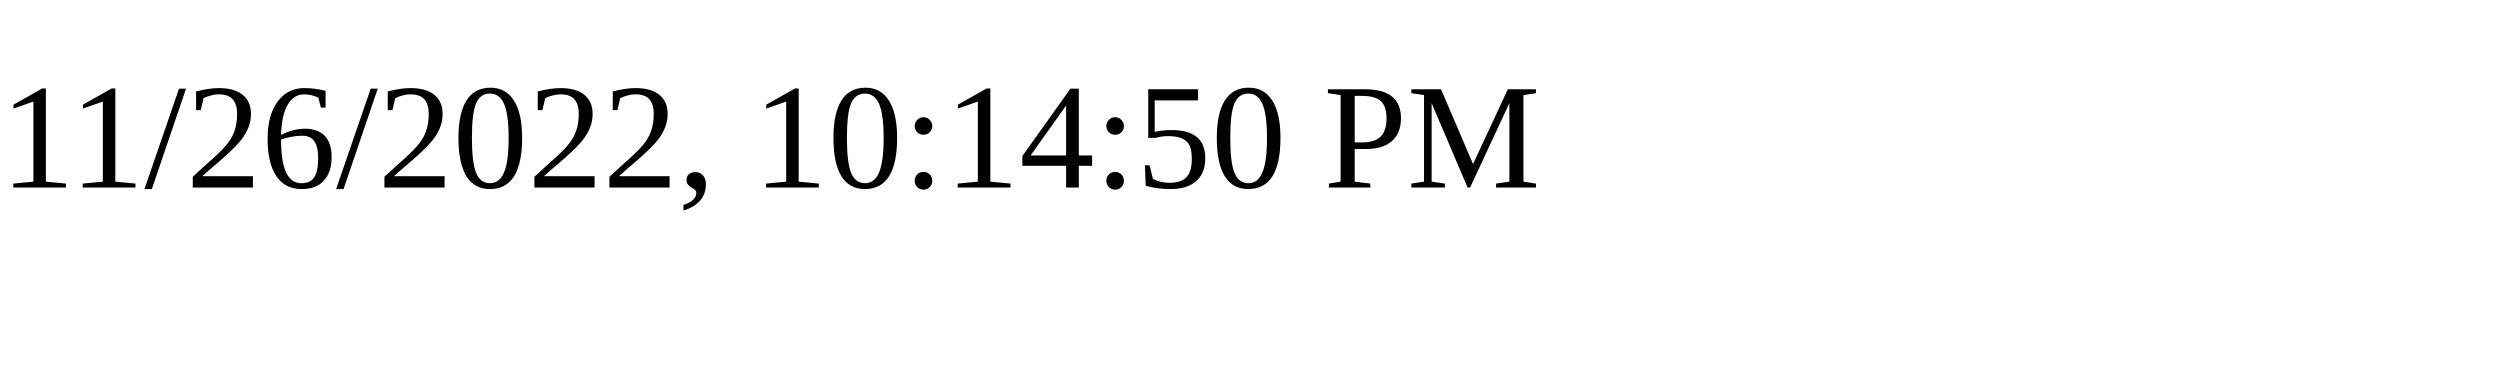
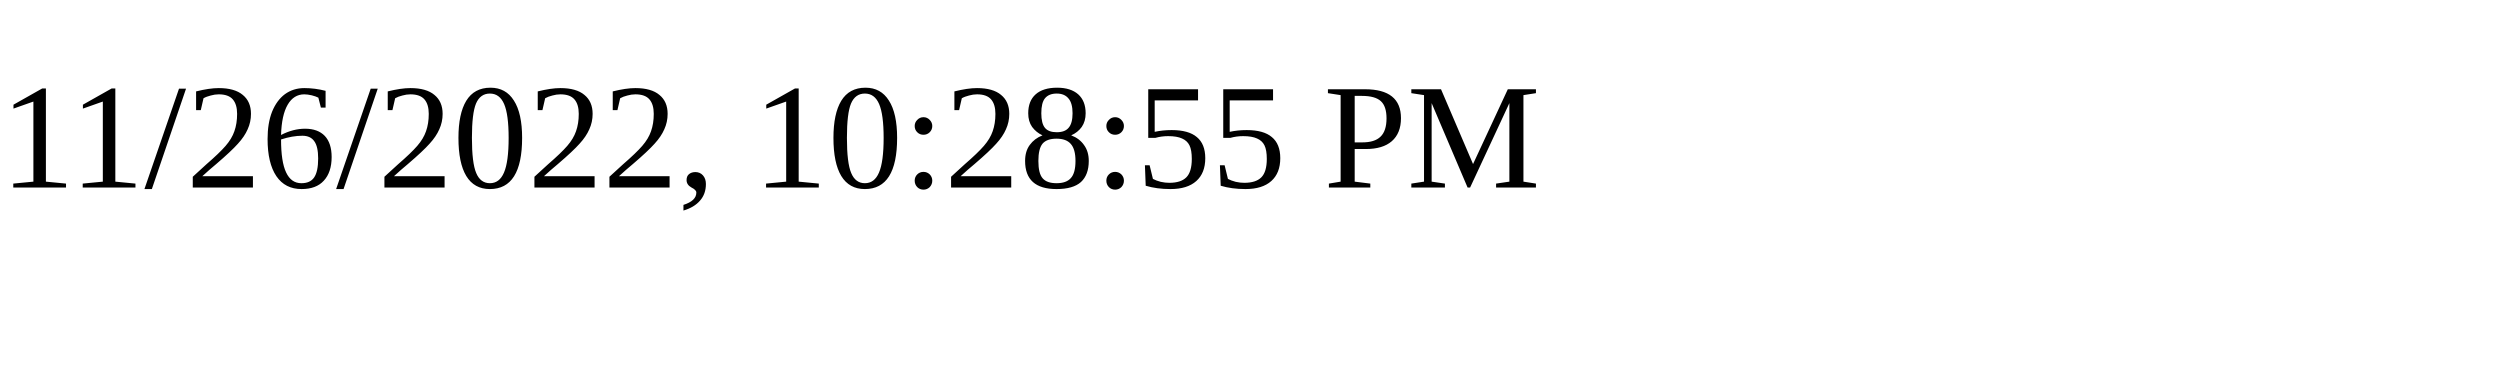
<svg xmlns="http://www.w3.org/2000/svg" height="30" width="200">
-   <text x="0" y="15">11/26/2022, 10:14:50 PM</text>
+   <text x="0" y="15">11/26/2022, 10:28:55 PM</text>
</svg>
